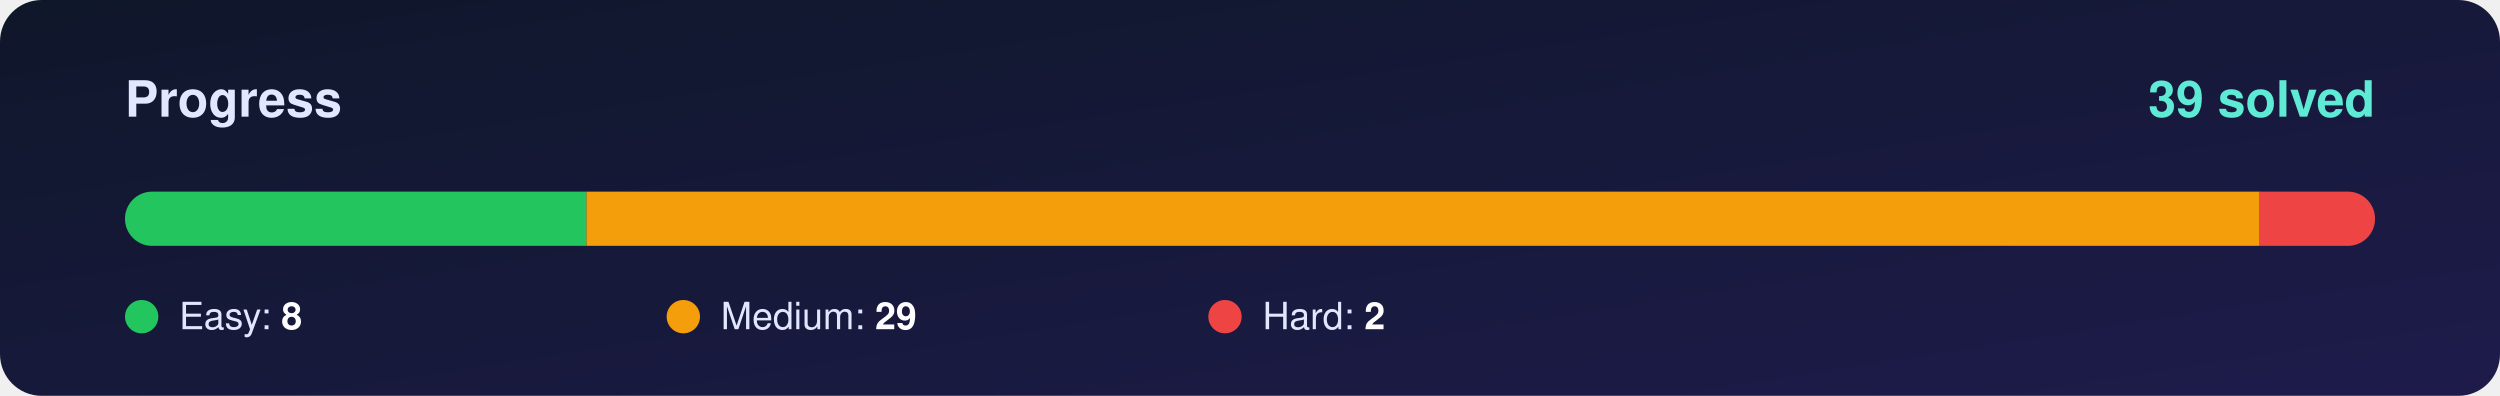
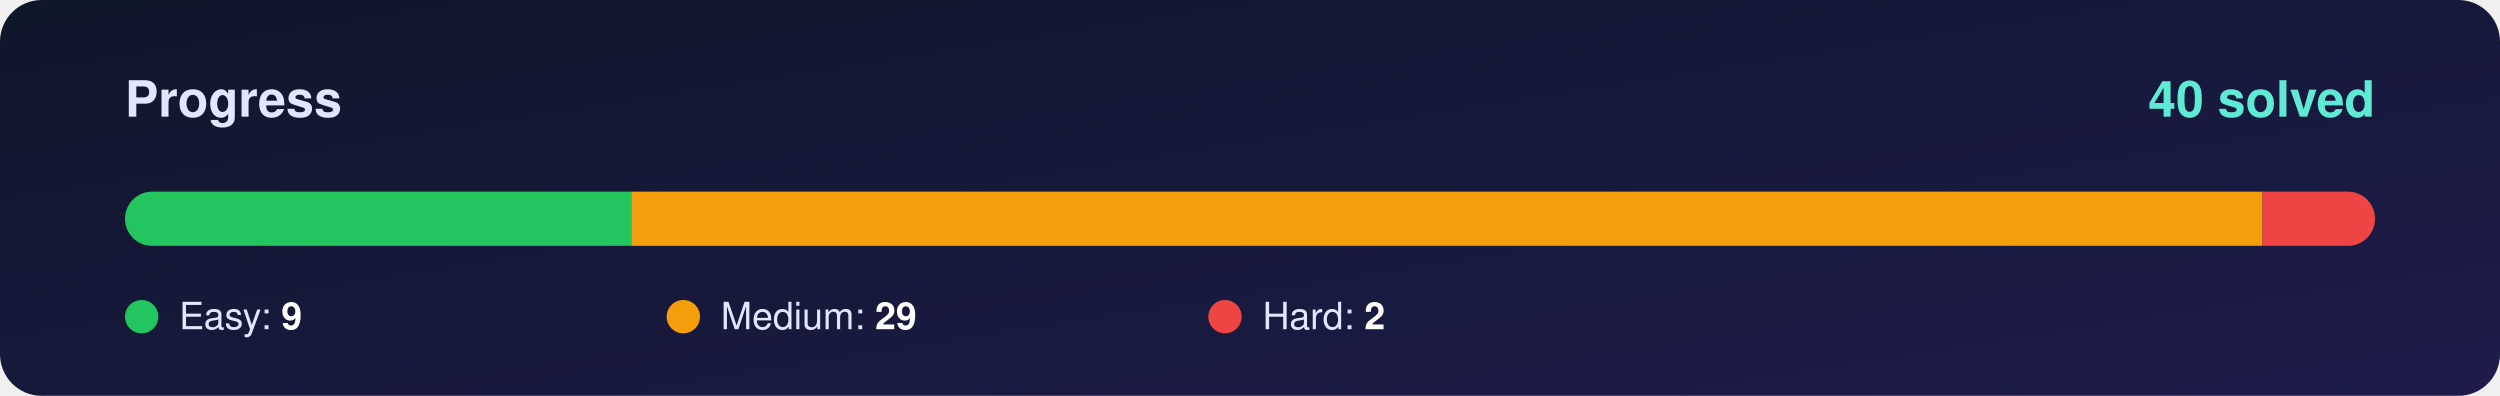
<svg xmlns="http://www.w3.org/2000/svg" width="1200" height="190" viewBox="0 0 1200 190">
  <defs>
    <linearGradient id="bg" x1="0" y1="0" x2="1" y2="1">
      <stop offset="0%" stop-color="#0f172a" />
      <stop offset="100%" stop-color="#1e1b4b" />
    </linearGradient>
    <clipPath id="round">
      <rect x="60" y="92" width="1080" height="26" rx="13" />
    </clipPath>
  </defs>
  <rect width="1200" height="190" rx="20" fill="url(#bg)" />
  <g font-family="Segoe UI, Helvetica, Arial, sans-serif">
    <text x="60" y="56" font-size="24" font-weight="700" fill="#e0e7ff">Progress</text>
-     <text x="1140" y="56" font-size="24" font-weight="800" fill="#5eead4" text-anchor="end">39 solved</text>
+     <text x="1140" y="56" font-size="24" font-weight="800" fill="#5eead4" text-anchor="end">40 solved</text>
    <rect x="60" y="92" width="1080" height="26" rx="13" fill="#ffffff" fill-opacity="0.10" />
    <g clip-path="url(#round)">
-       <rect x="60.0" y="92" width="221.5" height="26" fill="#22c55e" />
-       <rect x="281.5" y="92" width="803.1" height="26" fill="#f59e0b" />
-       <rect x="1084.6" y="92" width="55.4" height="26" fill="#ef4444" />
+       <rect x="60.0" y="92" width="243.0" height="26" fill="#22c55e" />
+       <rect x="303.0" y="92" width="783.0" height="26" fill="#f59e0b" />
+       <rect x="1086.0" y="92" width="54.0" height="26" fill="#ef4444" />
    </g>
    <circle cx="68" cy="152" r="8" fill="#22c55e" />
-     <text x="86" y="158" font-size="18" fill="#e0e7ff">Easy: <tspan font-weight="700" fill="#ffffff">8</tspan>
+     <text x="86" y="158" font-size="18" fill="#e0e7ff">Easy: <tspan font-weight="700" fill="#ffffff">9</tspan>
    </text>
    <circle cx="328" cy="152" r="8" fill="#f59e0b" />
    <text x="346" y="158" font-size="18" fill="#e0e7ff">Medium: <tspan font-weight="700" fill="#ffffff">29</tspan>
    </text>
    <circle cx="588" cy="152" r="8" fill="#ef4444" />
    <text x="606" y="158" font-size="18" fill="#e0e7ff">Hard: <tspan font-weight="700" fill="#ffffff">2</tspan>
    </text>
  </g>
</svg>
